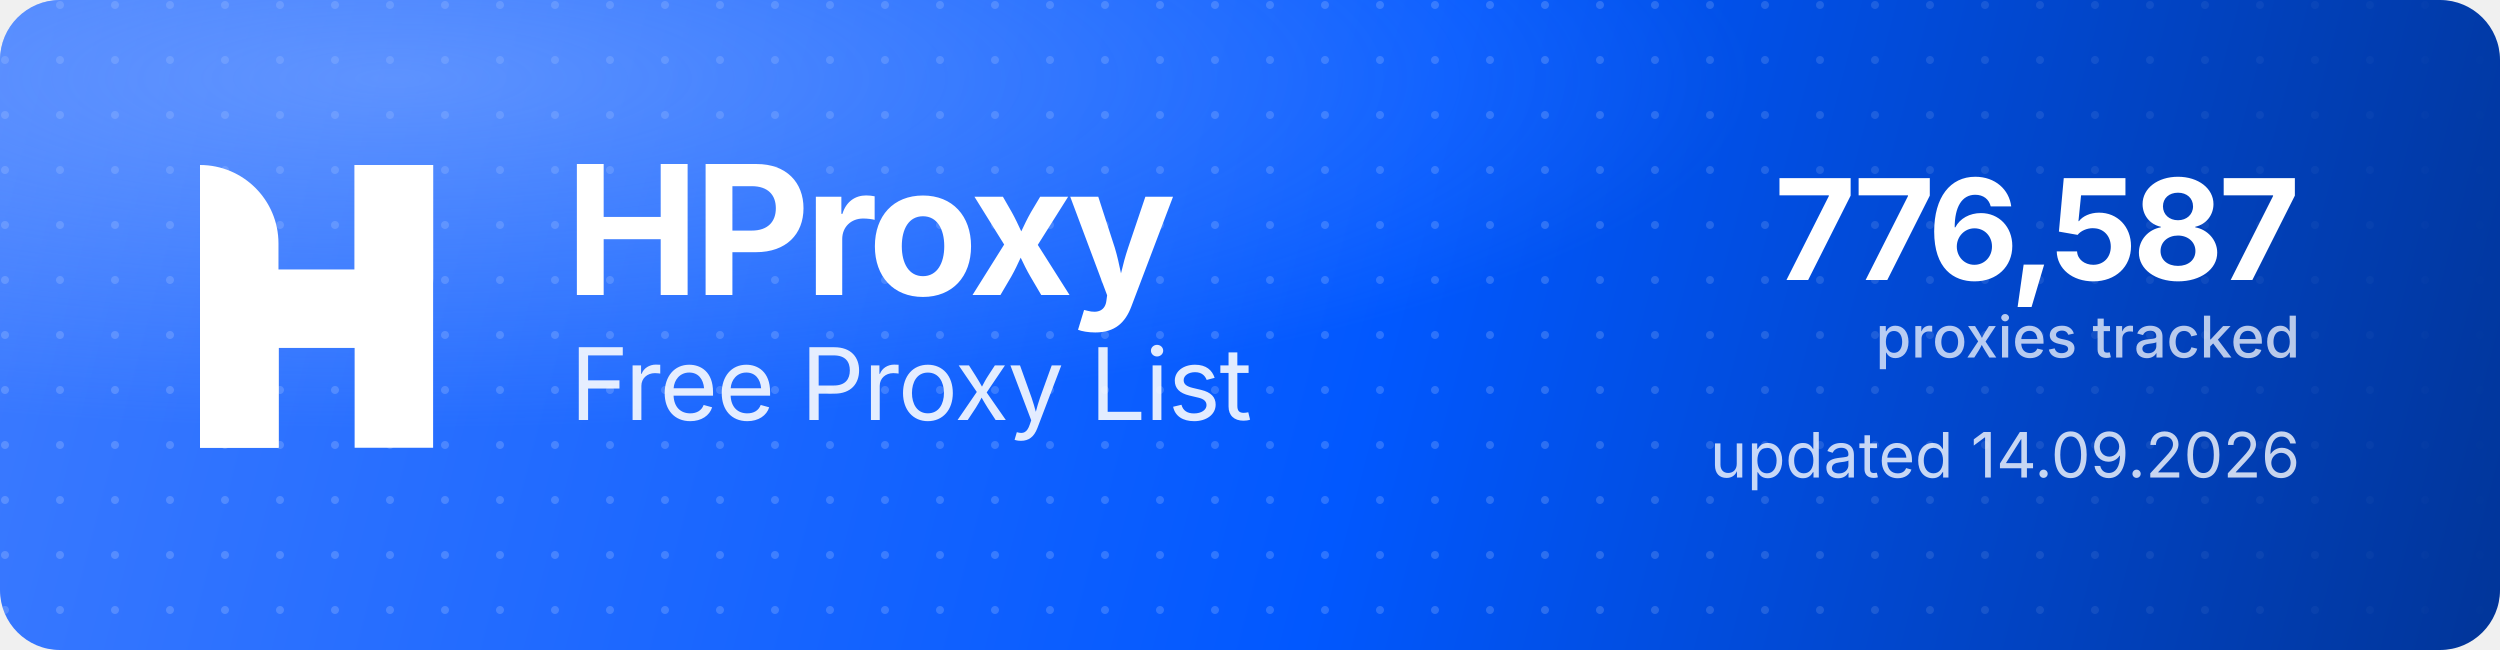
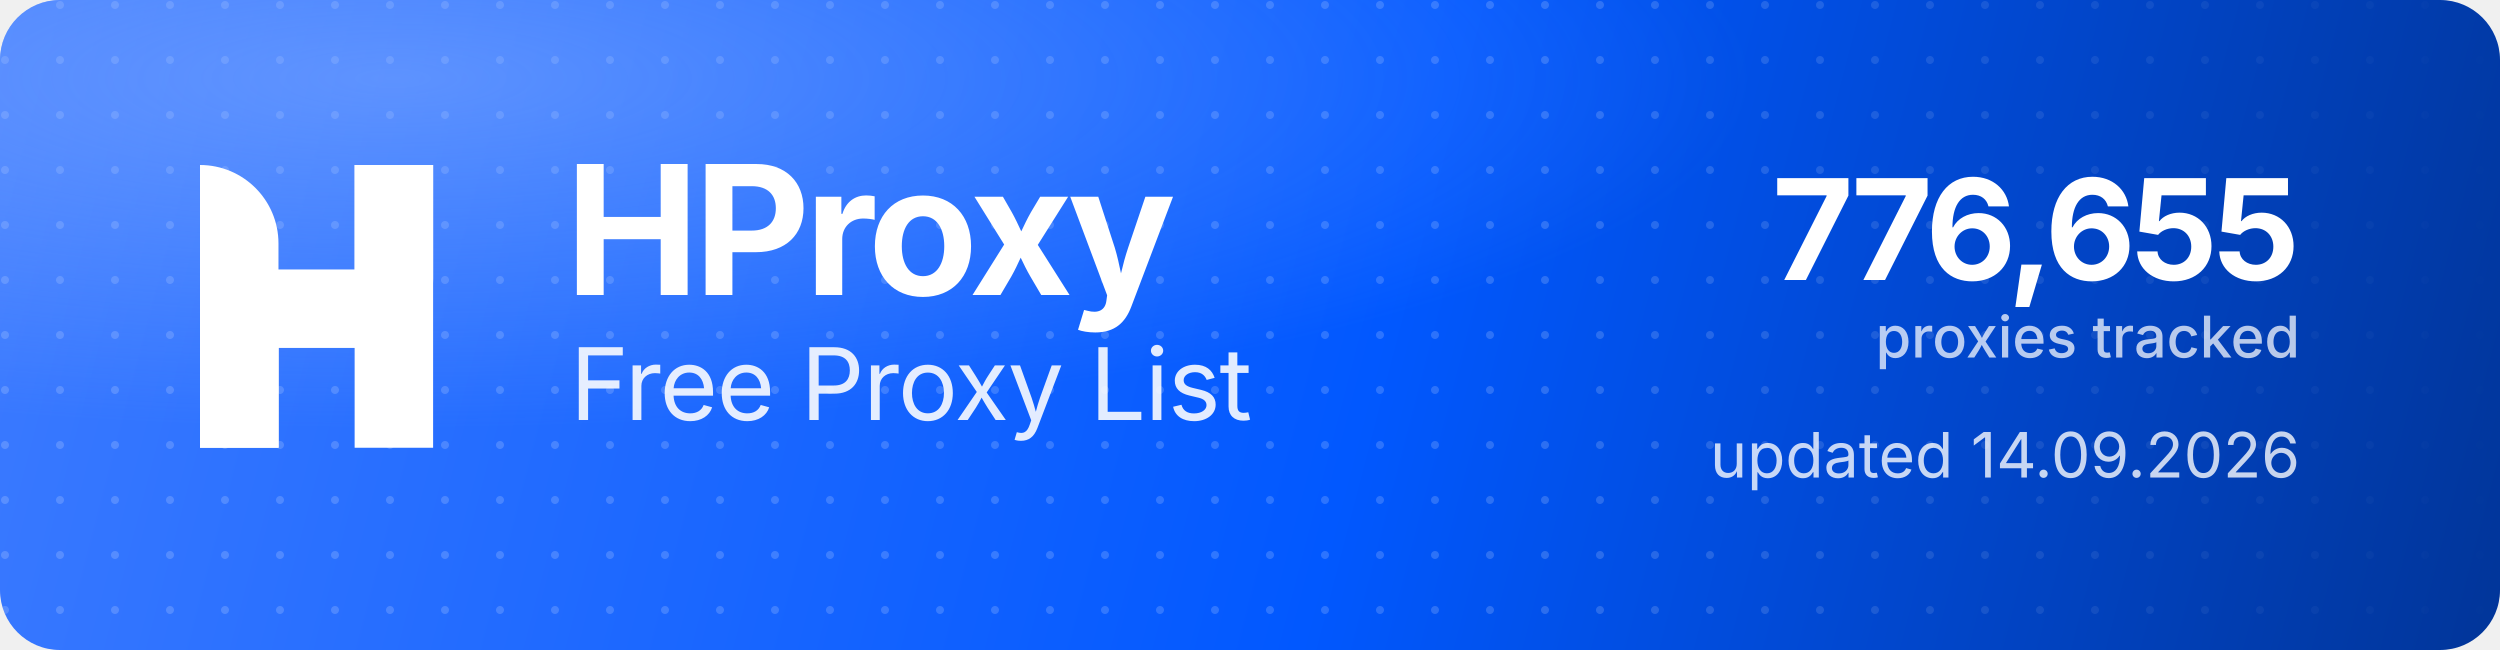
<svg xmlns="http://www.w3.org/2000/svg" width="1000" height="260" viewBox="0 0 1000 260" role="img" aria-label="HProxy Free Proxy List">
  <defs>
    <linearGradient id="hp-bg" x1="0" y1="0" x2="1000" y2="260" gradientUnits="userSpaceOnUse">
      <stop offset="0" stop-color="#3D7BFF" />
      <stop offset="0.55" stop-color="#0158FF" />
      <stop offset="1" stop-color="#013599" />
    </linearGradient>
    <radialGradient id="hp-glow" cx="0.16" cy="0.12" r="0.9">
      <stop offset="0" stop-color="#8FB4FF" stop-opacity="0.5" />
      <stop offset="0.6" stop-color="#8FB4FF" stop-opacity="0" />
    </radialGradient>
    <pattern id="hp-dots" width="22" height="22" patternUnits="userSpaceOnUse">
      <circle cx="2" cy="2" r="1.6" fill="#FFFFFF" fill-opacity="0.17" />
    </pattern>
    <linearGradient id="hp-dot-fade" x1="0" y1="0" x2="1000" y2="0" gradientUnits="userSpaceOnUse">
      <stop offset="0" stop-color="#FFFFFF" stop-opacity="1" />
      <stop offset="0.62" stop-color="#FFFFFF" stop-opacity="1" />
      <stop offset="1" stop-color="#FFFFFF" stop-opacity="0" />
    </linearGradient>
    <mask id="hp-dot-mask">
      <rect width="1000" height="260" fill="url(#hp-dot-fade)" />
    </mask>
  </defs>
  <rect width="1000" height="260" rx="24" fill="url(#hp-bg)" />
  <rect width="1000" height="260" rx="24" fill="url(#hp-dots)" mask="url(#hp-dot-mask)" />
  <rect width="1000" height="260" rx="24" fill="url(#hp-glow)" />
  <g transform="translate(80,66) scale(4.35)" fill="#FFFFFF">
    <path d="M0 0V0C3.985 0 7.216 3.231 7.216 7.216V26H0V0Z" />
    <rect x="14.219" width="7.216" height="26" />
    <path d="M7.235 26H0V15.971C0 12.455 2.851 9.604 6.367 9.604H14.22V0H21.437V10.453C21.437 13.97 18.586 16.82 15.069 16.82H7.235V26Z" />
  </g>
  <text x="226" y="118" font-family="'Geist','Inter','Segoe UI',system-ui,-apple-system,Helvetica,Arial,sans-serif" font-size="72" font-weight="700" letter-spacing="-2.3" fill="#FFFFFF">HProxy</text>
  <text x="228" y="168" font-family="'Geist','Inter','Segoe UI',system-ui,-apple-system,Helvetica,Arial,sans-serif" font-size="40" font-weight="400" letter-spacing="-0.5" fill="#FFFFFF" fill-opacity="0.88">Free Proxy List</text>
-   <text x="920" y="112" text-anchor="end" font-family="'Geist','Inter','Segoe UI',system-ui,-apple-system,Helvetica,Arial,sans-serif" font-size="56" font-weight="700" letter-spacing="-2" fill="#FFFFFF">776,587</text>
+   <text x="920" y="112" text-anchor="end" font-family="'Geist','Inter','Segoe UI',system-ui,-apple-system,Helvetica,Arial,sans-serif" font-size="56" font-weight="700" letter-spacing="-2" fill="#FFFFFF">776,655</text>
  <text x="920" y="143" text-anchor="end" font-family="'Geist','Inter','Segoe UI',system-ui,-apple-system,Helvetica,Arial,sans-serif" font-size="23" font-weight="500" fill="#FFFFFF" fill-opacity="0.72">proxies tracked</text>
  <text x="920" y="191" text-anchor="end" font-family="'Geist','Inter','Segoe UI',system-ui,-apple-system,Helvetica,Arial,sans-serif" font-size="25" font-weight="400" fill="#FFFFFF" fill-opacity="0.78">updated 14.09.2026</text>
</svg>
